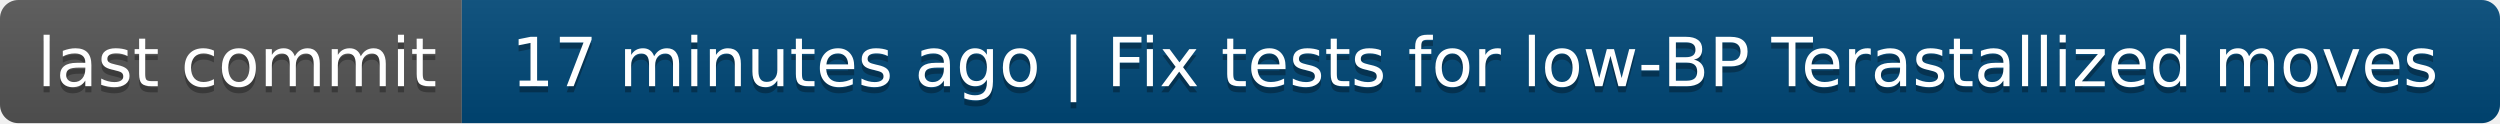
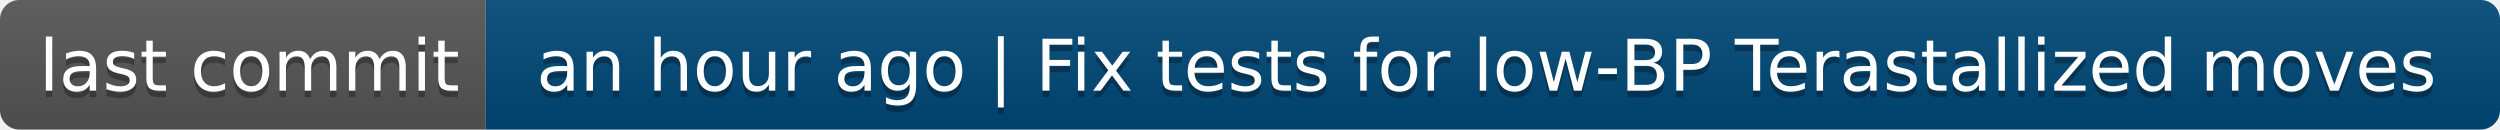
- <svg xmlns="http://www.w3.org/2000/svg" width="406" height="20" role="img" aria-label="last commit: 17 minutes ago | Fix tests for low‑BP Terastallized moves">
+ <svg xmlns="http://www.w3.org/2000/svg" width="386" height="20" role="img" aria-label="last commit: an hour ago | Fix tests for low‑BP Terastallized moves">
  <linearGradient id="s" x2="0" y2="100%">
    <stop offset="0" stop-color="#bbb" stop-opacity=".1" />
    <stop offset="1" stop-opacity=".1" />
  </linearGradient>
  <clipPath id="r">
-     <rect width="406" height="20" rx="3" fill="#fff" />
+     <rect width="386" height="20" rx="3" fill="#fff" />
  </clipPath>
  <g clip-path="url(#r)">
    <rect width="75" height="20" fill="#555" />
-     <rect x="75" width="331" height="20" fill="#004878" />
-     <rect width="406" height="20" fill="url(#s)" />
+     <rect x="75" width="311" height="20" fill="#004878" />
+     <rect width="386" height="20" fill="url(#s)" />
  </g>
  <g fill="#fff" text-anchor="middle" font-family="Verdana,Geneva,DejaVu Sans,sans-serif" text-rendering="geometricPrecision" font-size="110">
    <text aria-hidden="true" x="385" y="150" fill="#010101" fill-opacity=".3" transform="scale(.1)" textLength="650">last commit</text>
    <text x="385" y="140" transform="scale(.1)" fill="#fff" textLength="650">last commit</text>
-     <text aria-hidden="true" x="2395" y="150" fill="#010101" fill-opacity=".3" transform="scale(.1)" textLength="3210">17 minutes ago | Fix tests for low‑BP Terastallized moves</text>
-     <text x="2395" y="140" transform="scale(.1)" fill="#fff" textLength="3210">17 minutes ago | Fix tests for low‑BP Terastallized moves</text>
+     <text aria-hidden="true" x="2295" y="150" fill="#010101" fill-opacity=".3" transform="scale(.1)" textLength="3010">an hour ago | Fix tests for low‑BP Terastallized moves</text>
+     <text x="2295" y="140" transform="scale(.1)" fill="#fff" textLength="3010">an hour ago | Fix tests for low‑BP Terastallized moves</text>
  </g>
</svg>
